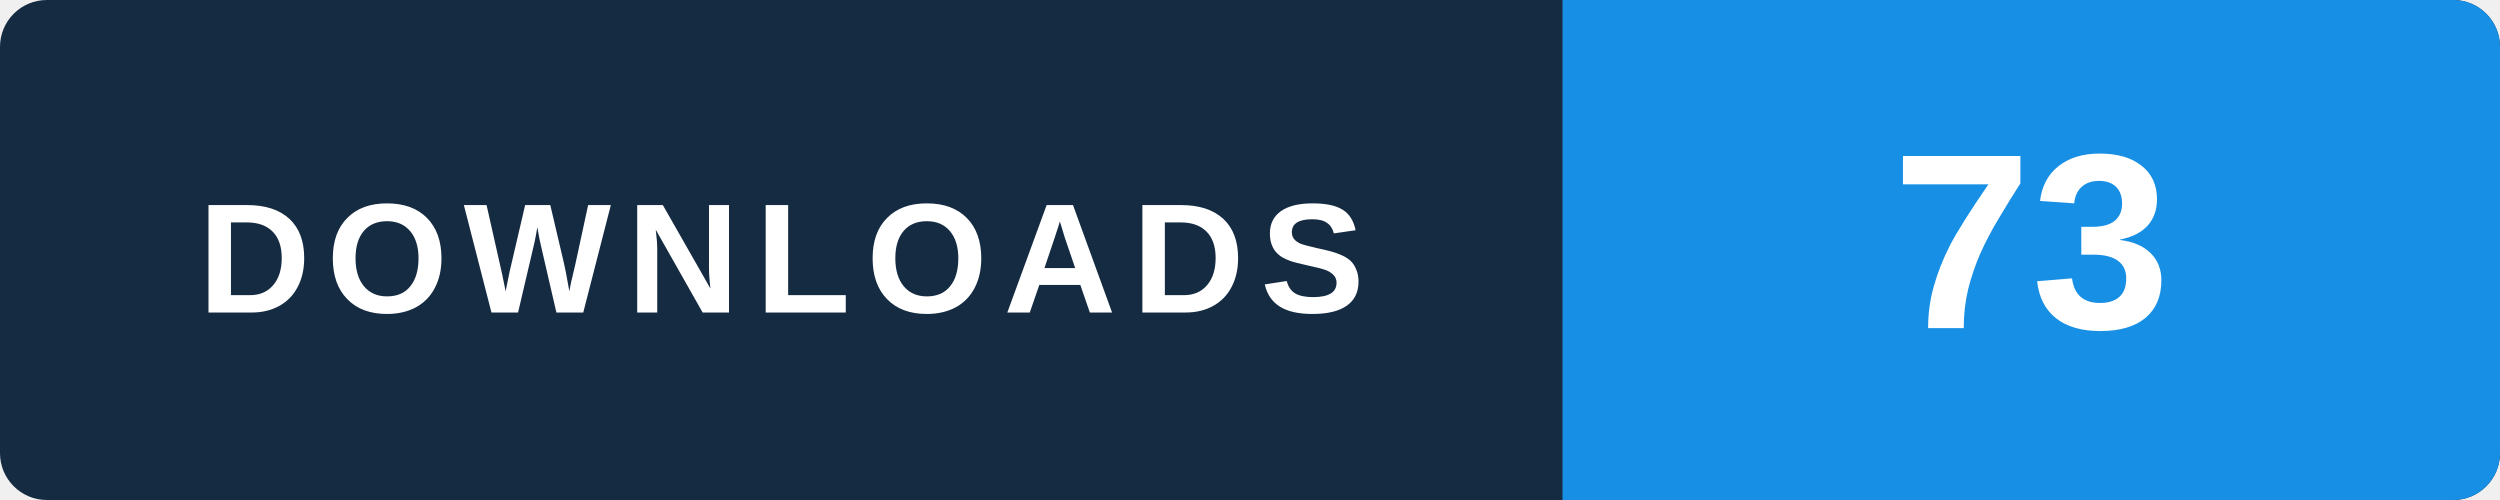
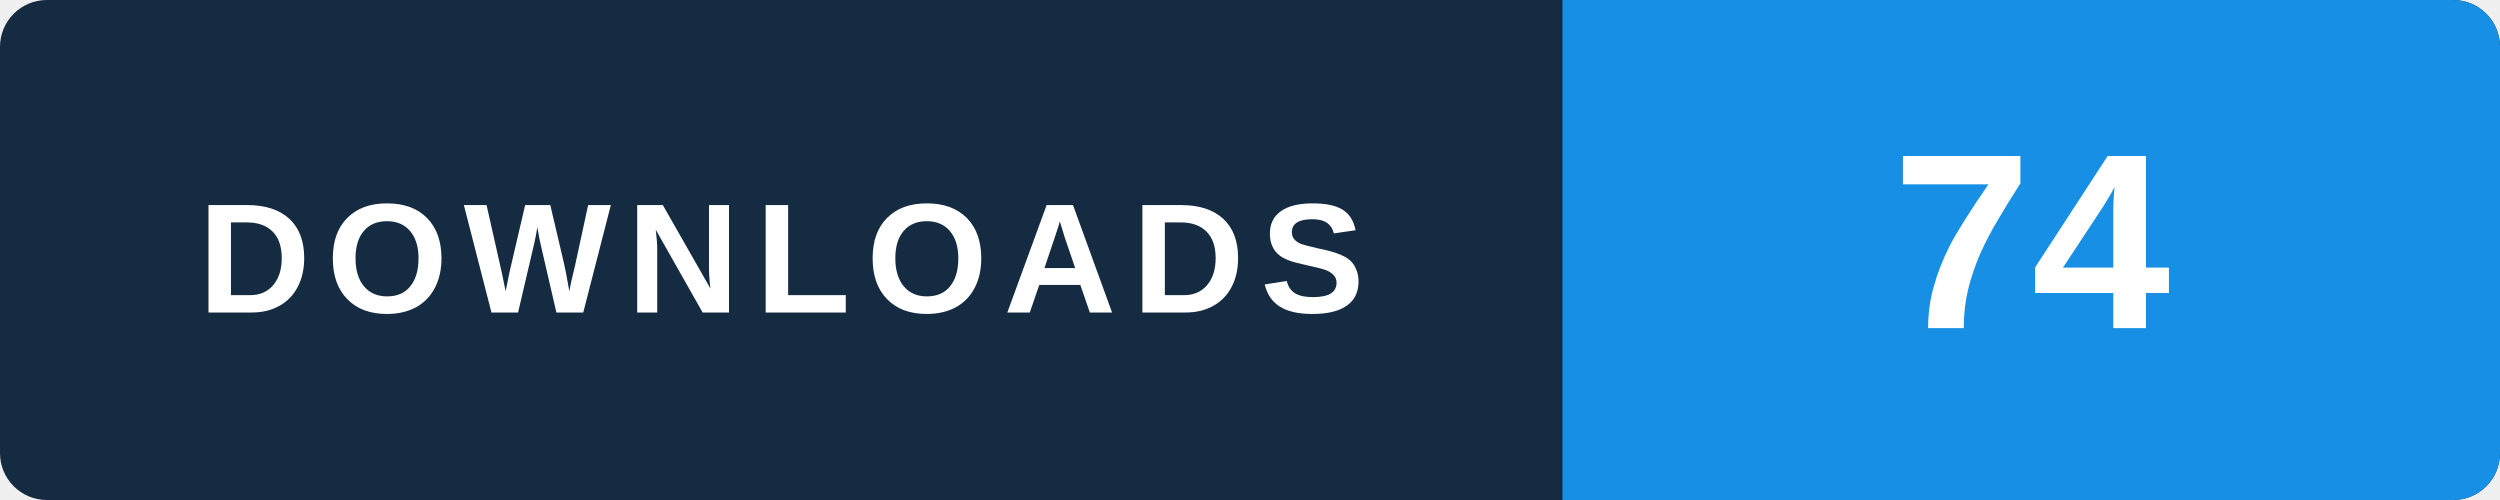
- <svg xmlns="http://www.w3.org/2000/svg" width="160" height="32" viewBox="0 0 160 32" role="img" aria-label="WINDOWS v2.0.0 / MEDIA_KOLFAT_2.0.0_Setup.exe: 73 GitHub package downloads, checked 2026-11-14 10:36 UTC">
+ <svg xmlns="http://www.w3.org/2000/svg" width="160" height="32" viewBox="0 0 160 32" role="img" aria-label="WINDOWS v2.0.0 / MEDIA_KOLFAT_2.0.0_Setup.exe: 74 GitHub package downloads, checked 2026-11-14 16:43 UTC">
  <rect width="160" height="32" rx="3" fill="#152b42" />
  <path d="M100 0h57a3 3 0 0 1 3 3v26a3 3 0 0 1-3 3h-57z" fill="#168fe5" />
  <text x="50" y="20" text-anchor="middle" fill="#ffffff" font-family="Arial,Helvetica,sans-serif" font-size="10" font-weight="700" letter-spacing="1">DOWNLOADS</text>
-   <text x="130" y="21" text-anchor="middle" fill="#ffffff" font-family="Arial,Helvetica,sans-serif" font-size="16" font-weight="700">73</text>
+   <text x="130" y="21" text-anchor="middle" fill="#ffffff" font-family="Arial,Helvetica,sans-serif" font-size="16" font-weight="700">74</text>
</svg>
